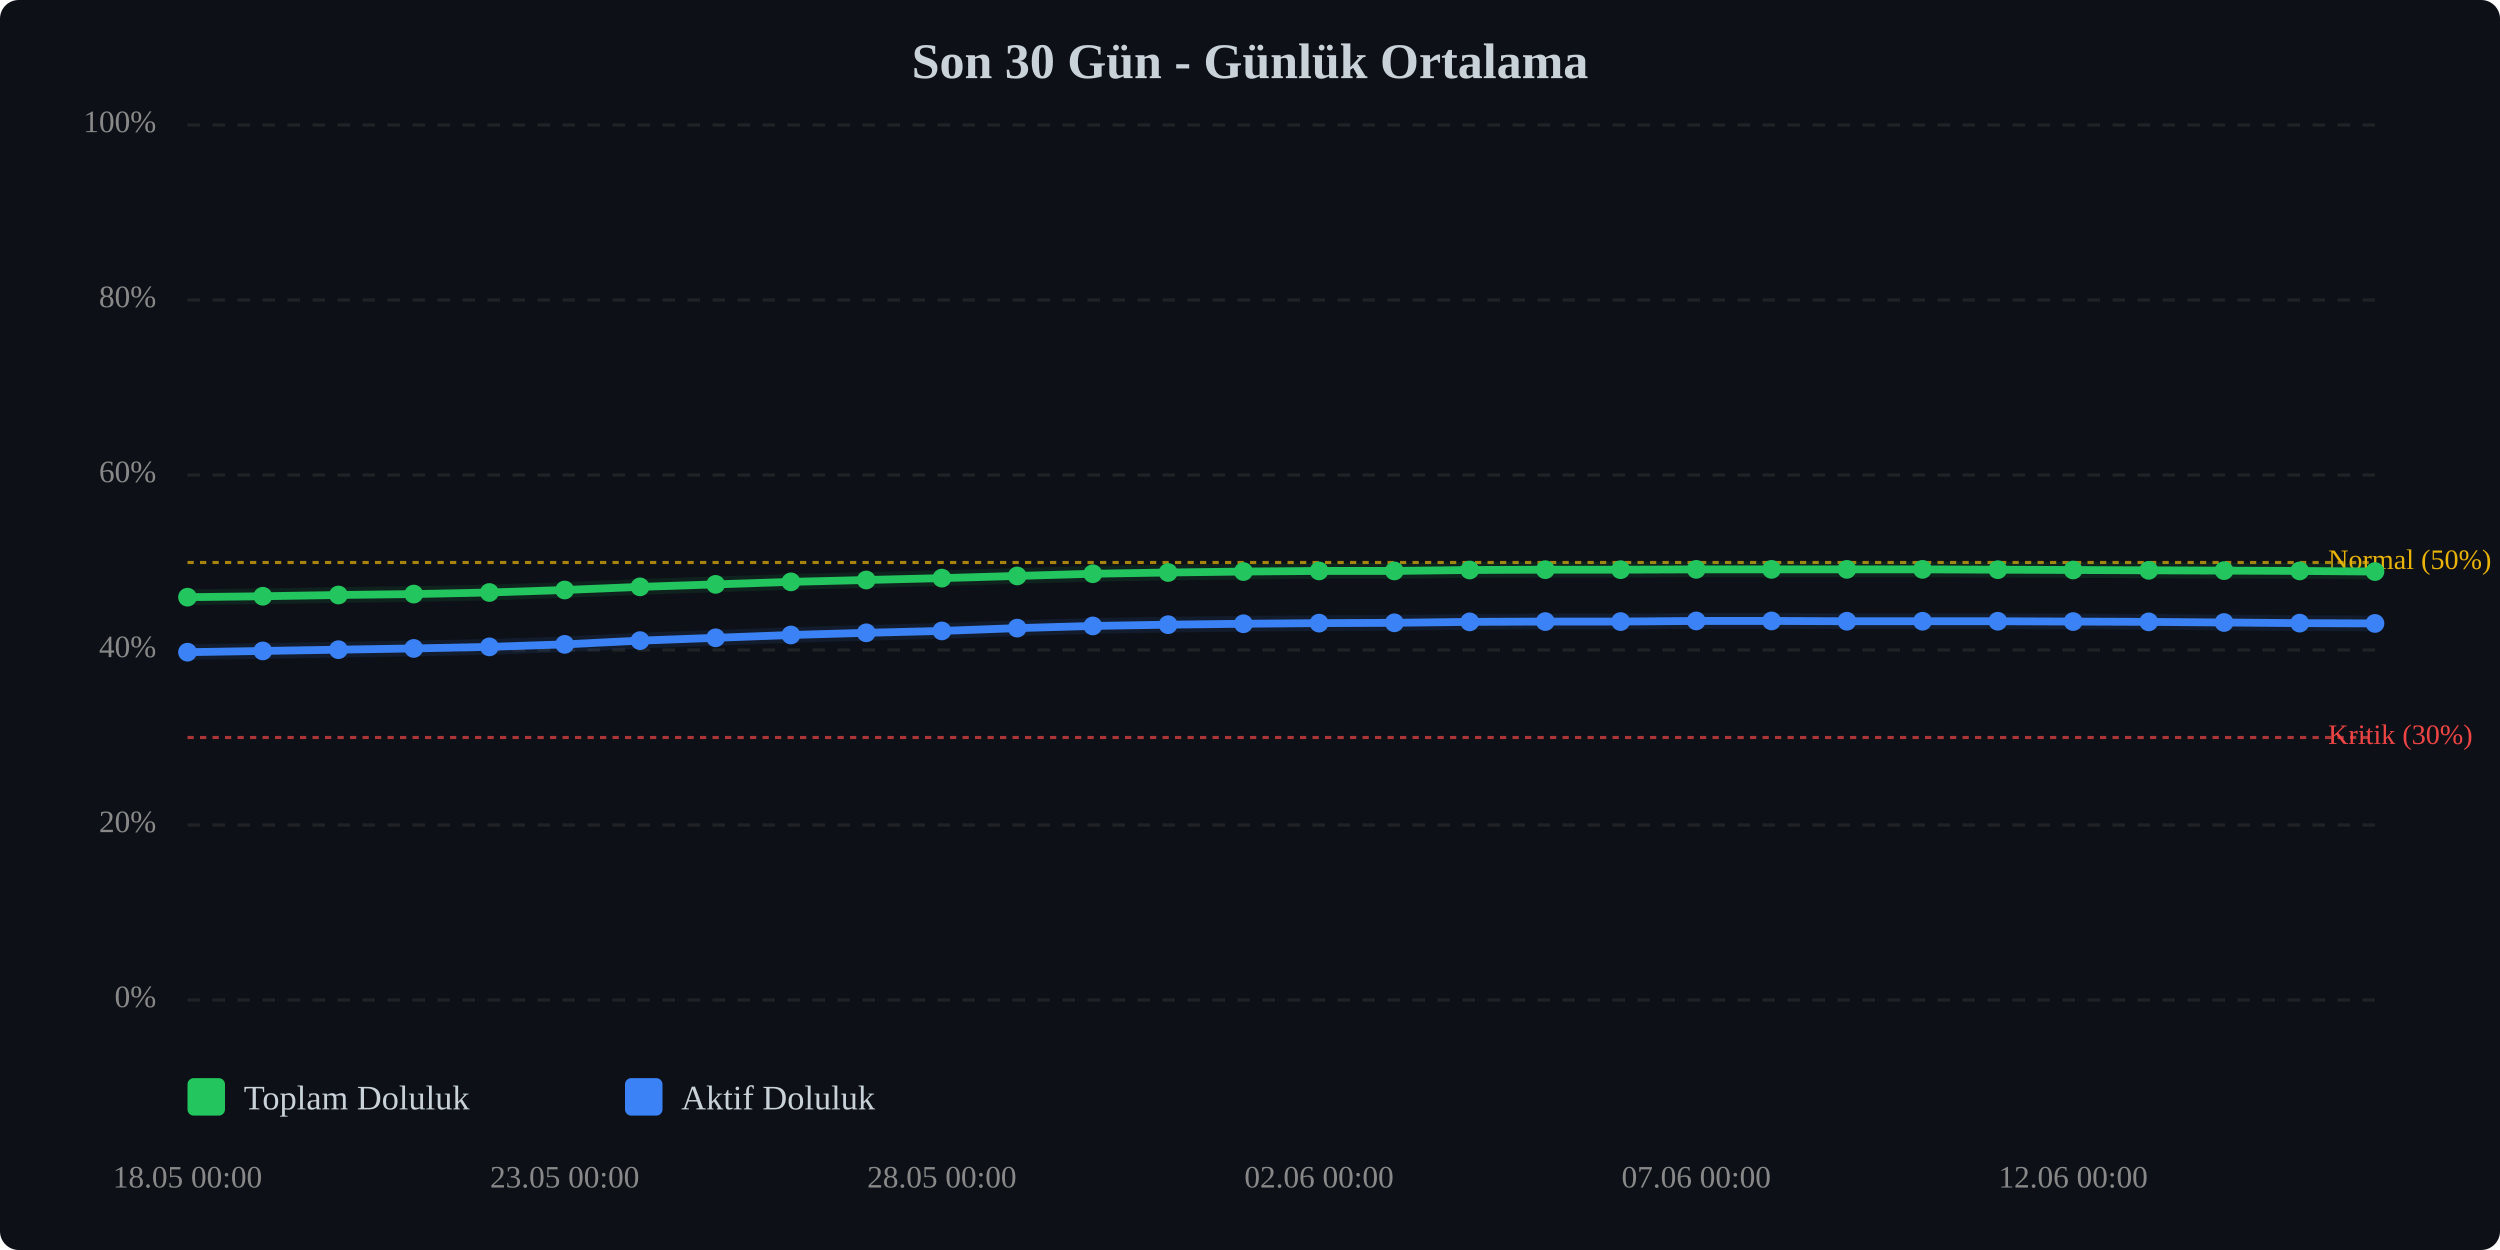
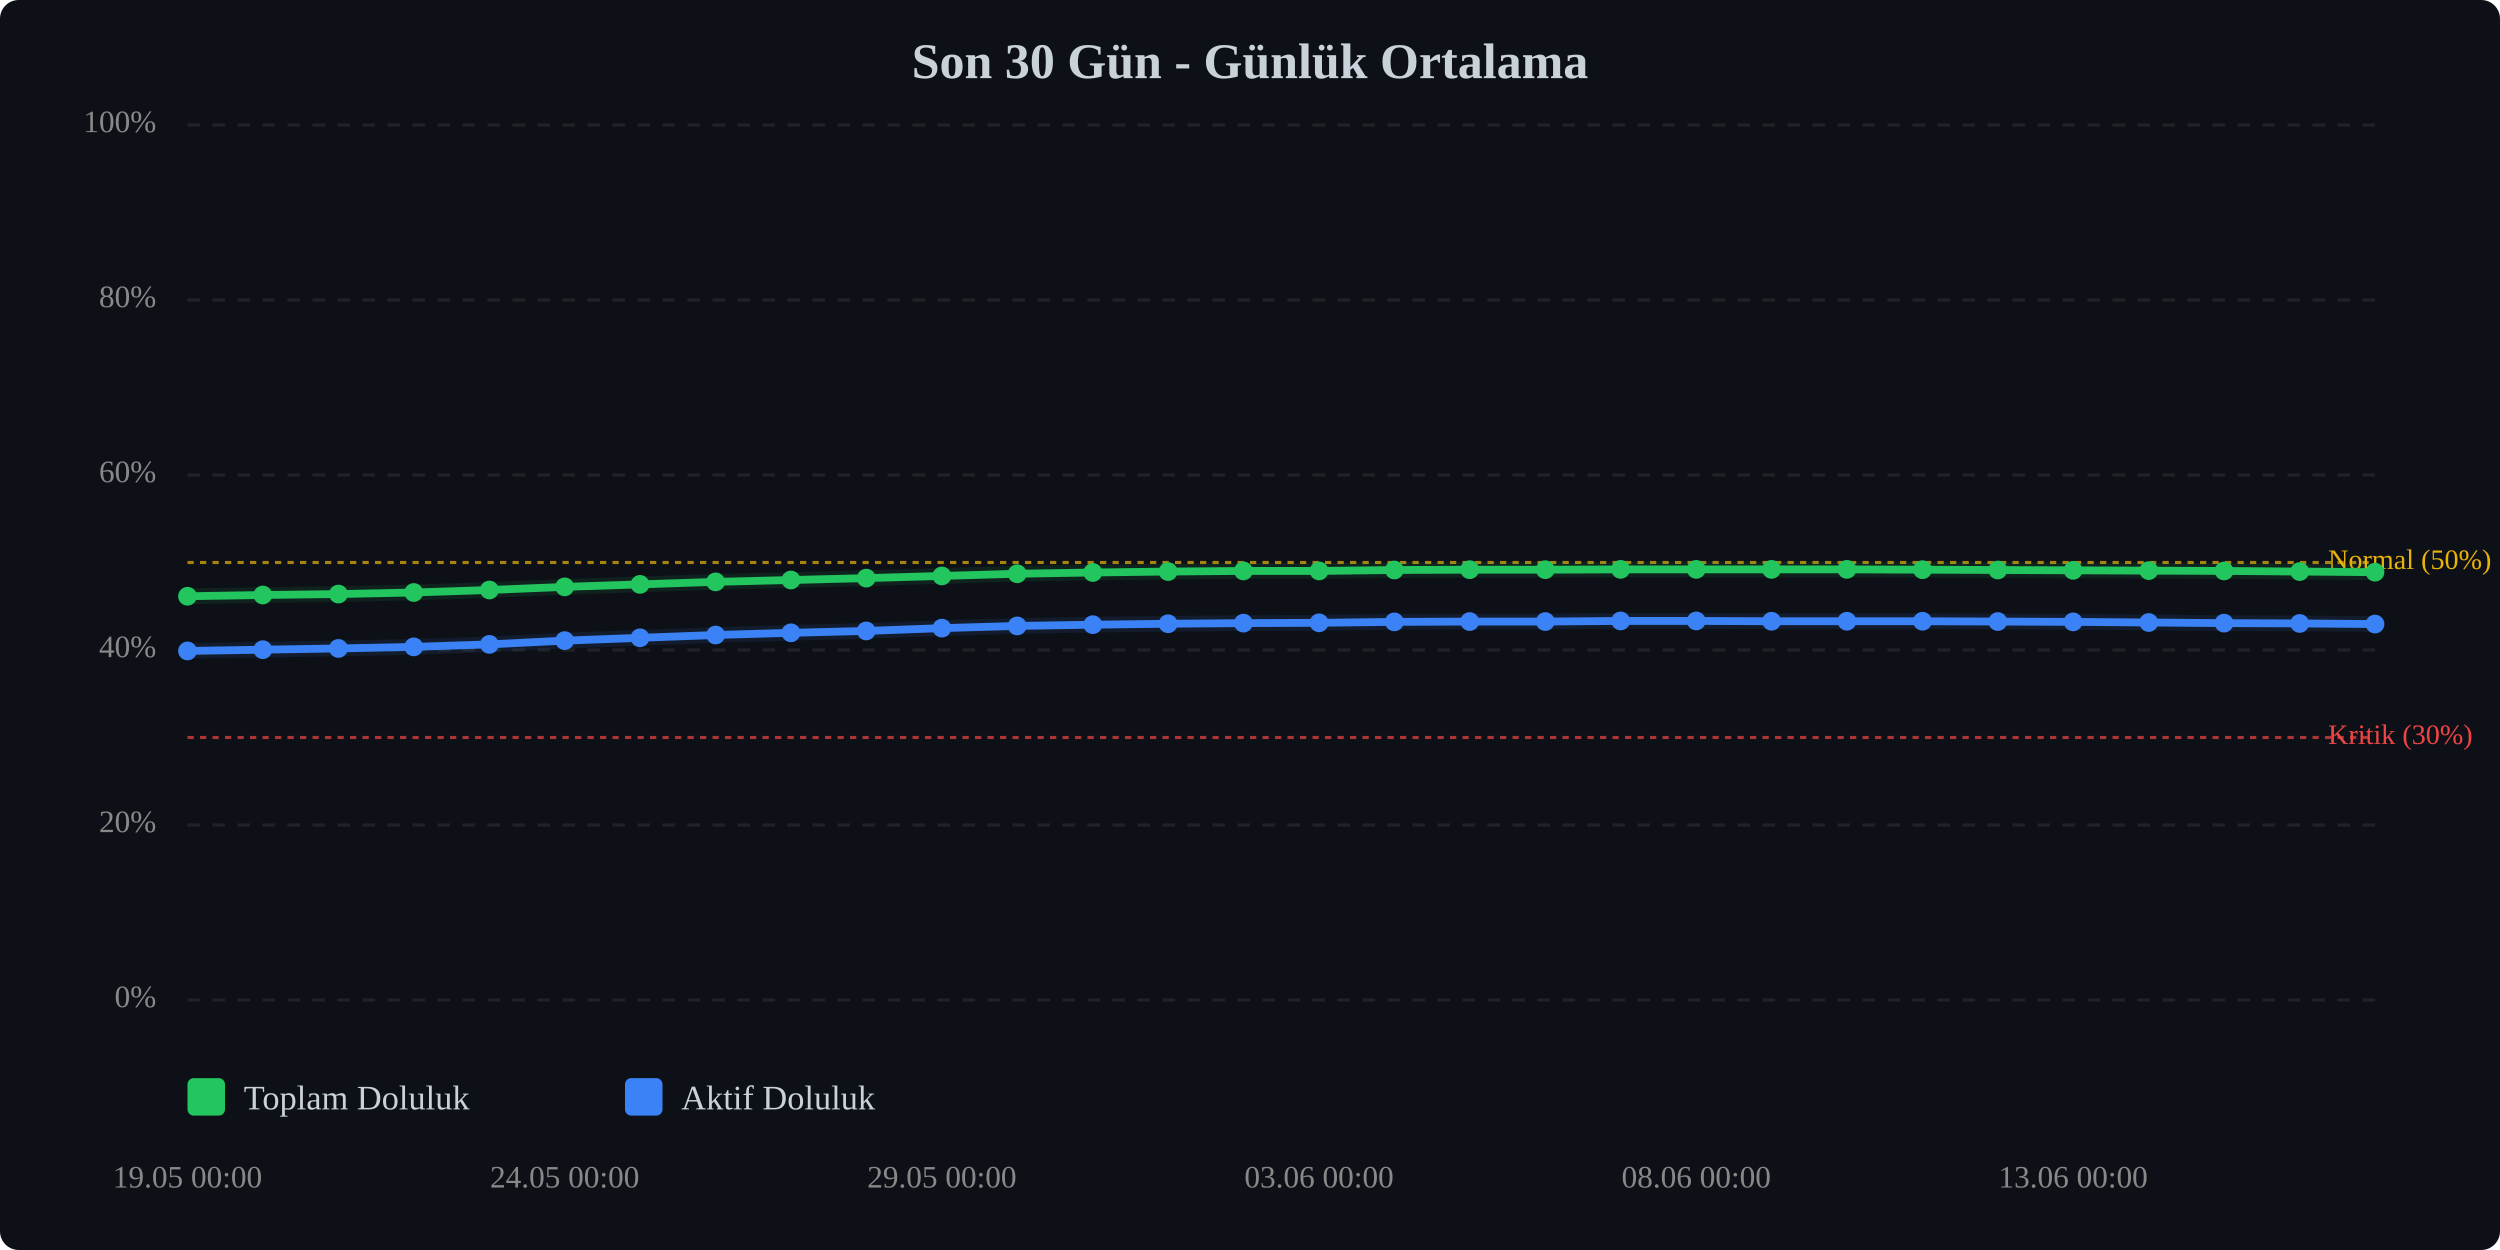
<svg xmlns="http://www.w3.org/2000/svg" viewBox="0 0 800 400" width="100%" style="max-width:800px;">
  <rect width="800" height="400" fill="#0d1117" rx="6" />
  <text x="400.0" y="25" text-anchor="middle" font-size="16" font-weight="bold" fill="#c9d1d9">Son 30 Gün - Günlük Ortalama</text>
  <line x1="60" y1="320.0" x2="760" y2="320.0" stroke="#333" stroke-width="1" stroke-dasharray="4,4" opacity="0.5" />
  <text x="50" y="320.0" text-anchor="end" dominant-baseline="middle" font-size="10" fill="#888">0%</text>
  <line x1="60" y1="264.0" x2="760" y2="264.0" stroke="#333" stroke-width="1" stroke-dasharray="4,4" opacity="0.5" />
  <text x="50" y="264.0" text-anchor="end" dominant-baseline="middle" font-size="10" fill="#888">20%</text>
  <line x1="60" y1="208.0" x2="760" y2="208.0" stroke="#333" stroke-width="1" stroke-dasharray="4,4" opacity="0.5" />
  <text x="50" y="208.0" text-anchor="end" dominant-baseline="middle" font-size="10" fill="#888">40%</text>
  <line x1="60" y1="152.0" x2="760" y2="152.0" stroke="#333" stroke-width="1" stroke-dasharray="4,4" opacity="0.5" />
  <text x="50" y="152.0" text-anchor="end" dominant-baseline="middle" font-size="10" fill="#888">60%</text>
  <line x1="60" y1="96.0" x2="760" y2="96.0" stroke="#333" stroke-width="1" stroke-dasharray="4,4" opacity="0.5" />
  <text x="50" y="96.0" text-anchor="end" dominant-baseline="middle" font-size="10" fill="#888">80%</text>
  <line x1="60" y1="40.0" x2="760" y2="40.0" stroke="#333" stroke-width="1" stroke-dasharray="4,4" opacity="0.5" />
  <text x="50" y="40.0" text-anchor="end" dominant-baseline="middle" font-size="10" fill="#888">100%</text>
  <line x1="60" y1="236.0" x2="760" y2="236.0" stroke="#ef4444" stroke-width="1" stroke-dasharray="2,2" opacity="0.7" />
  <text x="745" y="236.0" dominant-baseline="middle" font-size="9" fill="#ef4444">Kritik (30%)</text>
  <line x1="60" y1="180.0" x2="760" y2="180.0" stroke="#eab308" stroke-width="1" stroke-dasharray="2,2" opacity="0.7" />
  <text x="745" y="180.0" dominant-baseline="middle" font-size="9" fill="#eab308">Normal (50%)</text>
-   <polyline points="60.0,191.1 84.1,190.8 108.3,190.4 132.4,190.1 156.6,189.6 180.7,188.8 204.8,187.8 229.0,187.0 253.1,186.2 277.2,185.6 301.4,185.0 325.5,184.3 349.7,183.6 373.8,183.2 397.9,182.9 422.1,182.7 446.2,182.7 470.3,182.4 494.5,182.3 518.6,182.3 542.8,182.2 566.9,182.2 591.0,182.2 615.2,182.2 639.3,182.3 663.4,182.4 687.6,182.5 711.7,182.6 735.9,182.7 760.0,182.9" fill="none" stroke="#22c55e" stroke-width="2.5" stroke-linecap="round" stroke-linejoin="round" />
-   <polyline points="60.0,191.1 84.1,190.8 108.3,190.4 132.4,190.1 156.6,189.6 180.7,188.8 204.8,187.8 229.0,187.0 253.1,186.2 277.2,185.6 301.4,185.0 325.5,184.3 349.7,183.6 373.8,183.2 397.9,182.9 422.1,182.7 446.2,182.7 470.3,182.4 494.5,182.3 518.6,182.3 542.8,182.2 566.9,182.2 591.0,182.2 615.2,182.2 639.3,182.3 663.4,182.4 687.6,182.5 711.7,182.6 735.9,182.7 760.0,182.9" fill="none" stroke="#22c55e" stroke-width="5" opacity="0.1" stroke-linecap="round" stroke-linejoin="round" />
-   <polyline points="60.0,208.7 84.1,208.3 108.3,207.9 132.4,207.5 156.6,207.0 180.7,206.2 204.8,205.0 229.0,204.1 253.1,203.2 277.2,202.5 301.4,201.9 325.5,201.0 349.7,200.3 373.8,199.9 397.9,199.6 422.1,199.4 446.2,199.3 470.3,199.0 494.5,198.9 518.6,198.9 542.8,198.7 566.9,198.7 591.0,198.8 615.2,198.8 639.3,198.8 663.4,198.9 687.6,199.0 711.7,199.2 735.9,199.4 760.0,199.5" fill="none" stroke="#3b82f6" stroke-width="2.5" stroke-linecap="round" stroke-linejoin="round" />
-   <polyline points="60.0,208.7 84.1,208.3 108.3,207.9 132.4,207.5 156.6,207.0 180.7,206.2 204.8,205.0 229.0,204.1 253.1,203.2 277.2,202.5 301.4,201.9 325.5,201.0 349.7,200.3 373.8,199.9 397.9,199.6 422.1,199.4 446.2,199.3 470.3,199.0 494.5,198.9 518.6,198.9 542.8,198.7 566.9,198.7 591.0,198.8 615.2,198.8 639.3,198.8 663.4,198.9 687.6,199.0 711.7,199.2 735.9,199.4 760.0,199.5" fill="none" stroke="#3b82f6" stroke-width="5" opacity="0.1" stroke-linecap="round" stroke-linejoin="round" />
-   <circle cx="60.0" cy="191.1" r="3" fill="#22c55e" />
-   <circle cx="84.1" cy="190.8" r="3" fill="#22c55e" />
-   <circle cx="108.3" cy="190.4" r="3" fill="#22c55e" />
-   <circle cx="132.4" cy="190.1" r="3" fill="#22c55e" />
-   <circle cx="156.6" cy="189.6" r="3" fill="#22c55e" />
-   <circle cx="180.7" cy="188.8" r="3" fill="#22c55e" />
-   <circle cx="204.8" cy="187.8" r="3" fill="#22c55e" />
-   <circle cx="229.0" cy="187.0" r="3" fill="#22c55e" />
-   <circle cx="253.1" cy="186.2" r="3" fill="#22c55e" />
-   <circle cx="277.2" cy="185.6" r="3" fill="#22c55e" />
-   <circle cx="301.4" cy="185.0" r="3" fill="#22c55e" />
-   <circle cx="325.5" cy="184.3" r="3" fill="#22c55e" />
-   <circle cx="349.7" cy="183.6" r="3" fill="#22c55e" />
-   <circle cx="373.8" cy="183.2" r="3" fill="#22c55e" />
-   <circle cx="397.9" cy="182.9" r="3" fill="#22c55e" />
+   <polyline points="60.0,190.8 84.1,190.4 108.3,190.1 132.4,189.6 156.6,188.8 180.7,187.8 204.8,187.0 229.0,186.2 253.1,185.6 277.2,185.0 301.4,184.3 325.5,183.6 349.7,183.2 373.8,182.9 397.9,182.7 422.1,182.7 446.2,182.4 470.3,182.3 494.5,182.3 518.6,182.2 542.8,182.2 566.9,182.2 591.0,182.2 615.2,182.3 639.3,182.4 663.4,182.5 687.6,182.6 711.7,182.7 735.9,182.9 760.0,183.1" fill="none" stroke="#22c55e" stroke-width="2.5" stroke-linecap="round" stroke-linejoin="round" />
+   <polyline points="60.0,190.8 84.1,190.4 108.3,190.1 132.4,189.6 156.6,188.8 180.7,187.8 204.8,187.0 229.0,186.2 253.1,185.6 277.2,185.0 301.4,184.3 325.5,183.6 349.7,183.2 373.8,182.9 397.9,182.7 422.1,182.7 446.2,182.4 470.3,182.3 494.5,182.3 518.6,182.2 542.8,182.2 566.9,182.2 591.0,182.2 615.2,182.3 639.3,182.4 663.4,182.5 687.6,182.6 711.7,182.7 735.9,182.9 760.0,183.1" fill="none" stroke="#22c55e" stroke-width="5" opacity="0.1" stroke-linecap="round" stroke-linejoin="round" />
+   <polyline points="60.0,208.3 84.1,207.9 108.3,207.5 132.4,207.0 156.6,206.2 180.7,205.0 204.8,204.1 229.0,203.2 253.1,202.5 277.2,201.9 301.4,201.0 325.5,200.3 349.7,199.9 373.8,199.6 397.9,199.4 422.1,199.3 446.2,199.0 470.3,198.9 494.5,198.9 518.6,198.7 542.8,198.7 566.9,198.8 591.0,198.8 615.2,198.8 639.3,198.9 663.4,199.0 687.6,199.2 711.7,199.4 735.9,199.5 760.0,199.7" fill="none" stroke="#3b82f6" stroke-width="2.5" stroke-linecap="round" stroke-linejoin="round" />
+   <polyline points="60.0,208.3 84.1,207.9 108.3,207.5 132.4,207.0 156.6,206.2 180.7,205.0 204.8,204.1 229.0,203.2 253.1,202.5 277.2,201.9 301.4,201.0 325.5,200.3 349.7,199.9 373.8,199.6 397.9,199.4 422.1,199.3 446.2,199.0 470.3,198.9 494.5,198.9 518.6,198.7 542.8,198.7 566.9,198.8 591.0,198.8 615.2,198.8 639.3,198.9 663.4,199.0 687.6,199.2 711.7,199.4 735.9,199.5 760.0,199.7" fill="none" stroke="#3b82f6" stroke-width="5" opacity="0.1" stroke-linecap="round" stroke-linejoin="round" />
+   <circle cx="60.0" cy="190.8" r="3" fill="#22c55e" />
+   <circle cx="84.1" cy="190.4" r="3" fill="#22c55e" />
+   <circle cx="108.3" cy="190.1" r="3" fill="#22c55e" />
+   <circle cx="132.4" cy="189.6" r="3" fill="#22c55e" />
+   <circle cx="156.6" cy="188.8" r="3" fill="#22c55e" />
+   <circle cx="180.7" cy="187.8" r="3" fill="#22c55e" />
+   <circle cx="204.8" cy="187.0" r="3" fill="#22c55e" />
+   <circle cx="229.0" cy="186.2" r="3" fill="#22c55e" />
+   <circle cx="253.1" cy="185.6" r="3" fill="#22c55e" />
+   <circle cx="277.2" cy="185.0" r="3" fill="#22c55e" />
+   <circle cx="301.4" cy="184.3" r="3" fill="#22c55e" />
+   <circle cx="325.5" cy="183.6" r="3" fill="#22c55e" />
+   <circle cx="349.7" cy="183.2" r="3" fill="#22c55e" />
+   <circle cx="373.8" cy="182.9" r="3" fill="#22c55e" />
+   <circle cx="397.9" cy="182.7" r="3" fill="#22c55e" />
  <circle cx="422.1" cy="182.7" r="3" fill="#22c55e" />
-   <circle cx="446.2" cy="182.7" r="3" fill="#22c55e" />
-   <circle cx="470.3" cy="182.4" r="3" fill="#22c55e" />
+   <circle cx="446.2" cy="182.4" r="3" fill="#22c55e" />
+   <circle cx="470.3" cy="182.3" r="3" fill="#22c55e" />
  <circle cx="494.5" cy="182.3" r="3" fill="#22c55e" />
-   <circle cx="518.6" cy="182.3" r="3" fill="#22c55e" />
+   <circle cx="518.6" cy="182.2" r="3" fill="#22c55e" />
  <circle cx="542.8" cy="182.2" r="3" fill="#22c55e" />
  <circle cx="566.9" cy="182.2" r="3" fill="#22c55e" />
  <circle cx="591.0" cy="182.2" r="3" fill="#22c55e" />
-   <circle cx="615.2" cy="182.2" r="3" fill="#22c55e" />
-   <circle cx="639.3" cy="182.3" r="3" fill="#22c55e" />
-   <circle cx="663.4" cy="182.4" r="3" fill="#22c55e" />
-   <circle cx="687.6" cy="182.5" r="3" fill="#22c55e" />
-   <circle cx="711.7" cy="182.6" r="3" fill="#22c55e" />
-   <circle cx="735.9" cy="182.7" r="3" fill="#22c55e" />
-   <circle cx="760.0" cy="182.9" r="3" fill="#22c55e" />
-   <circle cx="60.0" cy="208.7" r="3" fill="#3b82f6" />
-   <circle cx="84.1" cy="208.3" r="3" fill="#3b82f6" />
-   <circle cx="108.3" cy="207.9" r="3" fill="#3b82f6" />
-   <circle cx="132.4" cy="207.5" r="3" fill="#3b82f6" />
-   <circle cx="156.6" cy="207.0" r="3" fill="#3b82f6" />
-   <circle cx="180.7" cy="206.2" r="3" fill="#3b82f6" />
-   <circle cx="204.8" cy="205.0" r="3" fill="#3b82f6" />
-   <circle cx="229.0" cy="204.1" r="3" fill="#3b82f6" />
-   <circle cx="253.1" cy="203.2" r="3" fill="#3b82f6" />
-   <circle cx="277.2" cy="202.5" r="3" fill="#3b82f6" />
-   <circle cx="301.4" cy="201.9" r="3" fill="#3b82f6" />
-   <circle cx="325.5" cy="201.0" r="3" fill="#3b82f6" />
-   <circle cx="349.7" cy="200.3" r="3" fill="#3b82f6" />
-   <circle cx="373.8" cy="199.9" r="3" fill="#3b82f6" />
-   <circle cx="397.9" cy="199.6" r="3" fill="#3b82f6" />
-   <circle cx="422.1" cy="199.4" r="3" fill="#3b82f6" />
-   <circle cx="446.2" cy="199.3" r="3" fill="#3b82f6" />
-   <circle cx="470.3" cy="199.0" r="3" fill="#3b82f6" />
+   <circle cx="615.2" cy="182.3" r="3" fill="#22c55e" />
+   <circle cx="639.3" cy="182.4" r="3" fill="#22c55e" />
+   <circle cx="663.4" cy="182.5" r="3" fill="#22c55e" />
+   <circle cx="687.6" cy="182.6" r="3" fill="#22c55e" />
+   <circle cx="711.7" cy="182.7" r="3" fill="#22c55e" />
+   <circle cx="735.9" cy="182.9" r="3" fill="#22c55e" />
+   <circle cx="760.0" cy="183.1" r="3" fill="#22c55e" />
+   <circle cx="60.0" cy="208.3" r="3" fill="#3b82f6" />
+   <circle cx="84.1" cy="207.9" r="3" fill="#3b82f6" />
+   <circle cx="108.3" cy="207.5" r="3" fill="#3b82f6" />
+   <circle cx="132.4" cy="207.0" r="3" fill="#3b82f6" />
+   <circle cx="156.6" cy="206.2" r="3" fill="#3b82f6" />
+   <circle cx="180.7" cy="205.0" r="3" fill="#3b82f6" />
+   <circle cx="204.8" cy="204.1" r="3" fill="#3b82f6" />
+   <circle cx="229.0" cy="203.2" r="3" fill="#3b82f6" />
+   <circle cx="253.1" cy="202.5" r="3" fill="#3b82f6" />
+   <circle cx="277.2" cy="201.9" r="3" fill="#3b82f6" />
+   <circle cx="301.4" cy="201.0" r="3" fill="#3b82f6" />
+   <circle cx="325.5" cy="200.3" r="3" fill="#3b82f6" />
+   <circle cx="349.7" cy="199.9" r="3" fill="#3b82f6" />
+   <circle cx="373.8" cy="199.6" r="3" fill="#3b82f6" />
+   <circle cx="397.9" cy="199.4" r="3" fill="#3b82f6" />
+   <circle cx="422.1" cy="199.3" r="3" fill="#3b82f6" />
+   <circle cx="446.2" cy="199.0" r="3" fill="#3b82f6" />
+   <circle cx="470.3" cy="198.9" r="3" fill="#3b82f6" />
  <circle cx="494.5" cy="198.9" r="3" fill="#3b82f6" />
-   <circle cx="518.6" cy="198.9" r="3" fill="#3b82f6" />
+   <circle cx="518.6" cy="198.7" r="3" fill="#3b82f6" />
  <circle cx="542.8" cy="198.7" r="3" fill="#3b82f6" />
-   <circle cx="566.9" cy="198.7" r="3" fill="#3b82f6" />
+   <circle cx="566.9" cy="198.8" r="3" fill="#3b82f6" />
  <circle cx="591.0" cy="198.8" r="3" fill="#3b82f6" />
  <circle cx="615.2" cy="198.8" r="3" fill="#3b82f6" />
-   <circle cx="639.3" cy="198.8" r="3" fill="#3b82f6" />
-   <circle cx="663.4" cy="198.9" r="3" fill="#3b82f6" />
-   <circle cx="687.6" cy="199.0" r="3" fill="#3b82f6" />
-   <circle cx="711.7" cy="199.2" r="3" fill="#3b82f6" />
-   <circle cx="735.9" cy="199.4" r="3" fill="#3b82f6" />
-   <circle cx="760.0" cy="199.5" r="3" fill="#3b82f6" />
-   <text x="60.0" y="380" text-anchor="middle" font-size="10" fill="#888">18.05 00:00</text>
-   <text x="180.7" y="380" text-anchor="middle" font-size="10" fill="#888">23.05 00:00</text>
-   <text x="301.4" y="380" text-anchor="middle" font-size="10" fill="#888">28.05 00:00</text>
-   <text x="422.1" y="380" text-anchor="middle" font-size="10" fill="#888">02.06 00:00</text>
-   <text x="542.8" y="380" text-anchor="middle" font-size="10" fill="#888">07.06 00:00</text>
-   <text x="663.4" y="380" text-anchor="middle" font-size="10" fill="#888">12.06 00:00</text>
+   <circle cx="639.3" cy="198.9" r="3" fill="#3b82f6" />
+   <circle cx="663.4" cy="199.0" r="3" fill="#3b82f6" />
+   <circle cx="687.6" cy="199.2" r="3" fill="#3b82f6" />
+   <circle cx="711.7" cy="199.4" r="3" fill="#3b82f6" />
+   <circle cx="735.9" cy="199.5" r="3" fill="#3b82f6" />
+   <circle cx="760.0" cy="199.7" r="3" fill="#3b82f6" />
+   <text x="60.0" y="380" text-anchor="middle" font-size="10" fill="#888">19.05 00:00</text>
+   <text x="180.7" y="380" text-anchor="middle" font-size="10" fill="#888">24.05 00:00</text>
+   <text x="301.4" y="380" text-anchor="middle" font-size="10" fill="#888">29.05 00:00</text>
+   <text x="422.1" y="380" text-anchor="middle" font-size="10" fill="#888">03.06 00:00</text>
+   <text x="542.8" y="380" text-anchor="middle" font-size="10" fill="#888">08.06 00:00</text>
+   <text x="663.4" y="380" text-anchor="middle" font-size="10" fill="#888">13.06 00:00</text>
  <g transform="translate(60, 345)">
    <rect x="0" y="0" width="12" height="12" fill="#22c55e" rx="2" />
    <text x="18" y="10" font-size="11" fill="#c9d1d9">Toplam Doluluk</text>
    <rect x="140" y="0" width="12" height="12" fill="#3b82f6" rx="2" />
    <text x="158" y="10" font-size="11" fill="#c9d1d9">Aktif Doluluk</text>
  </g>
</svg>
